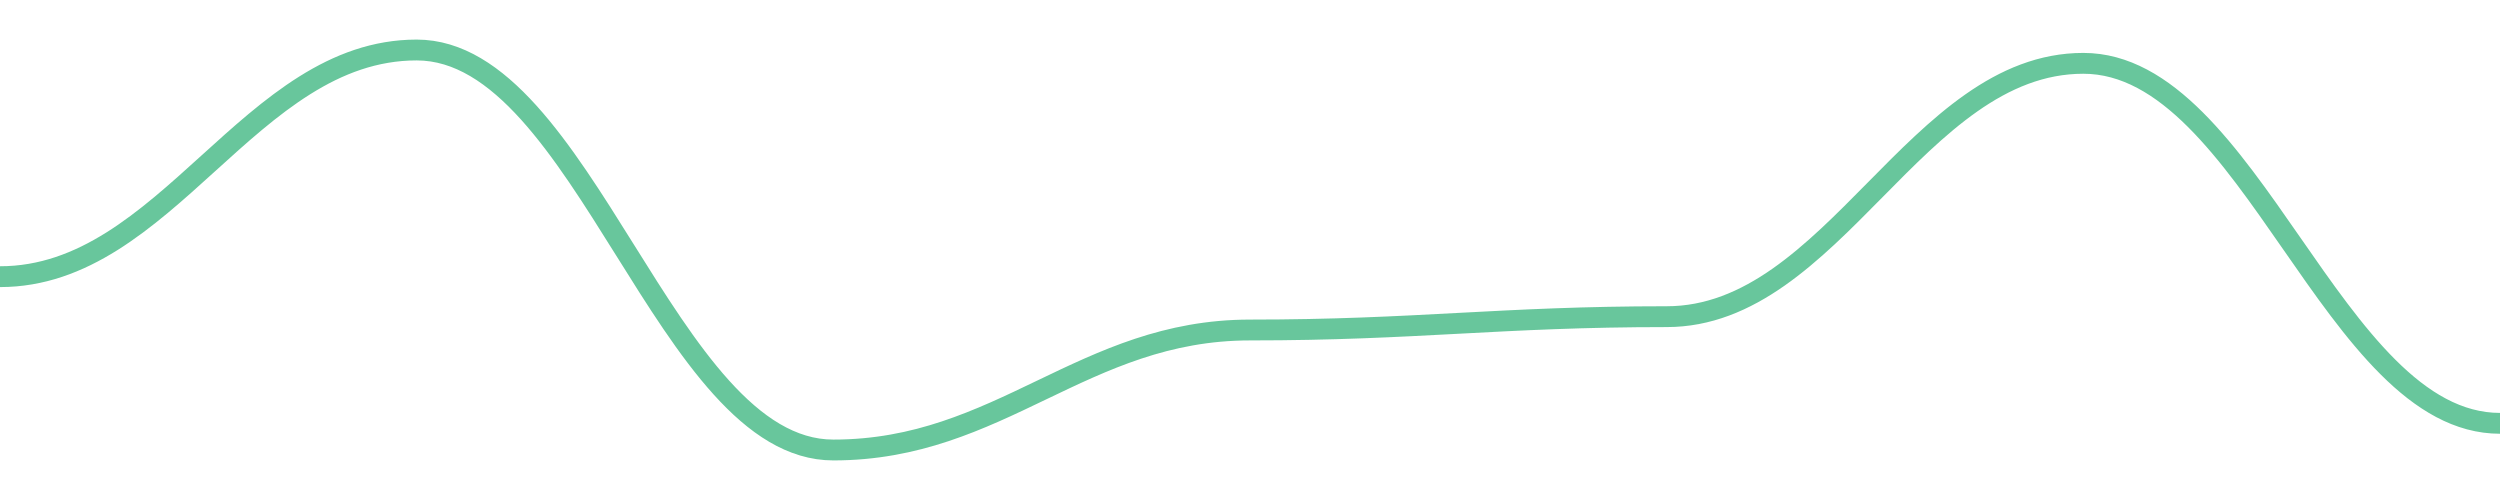
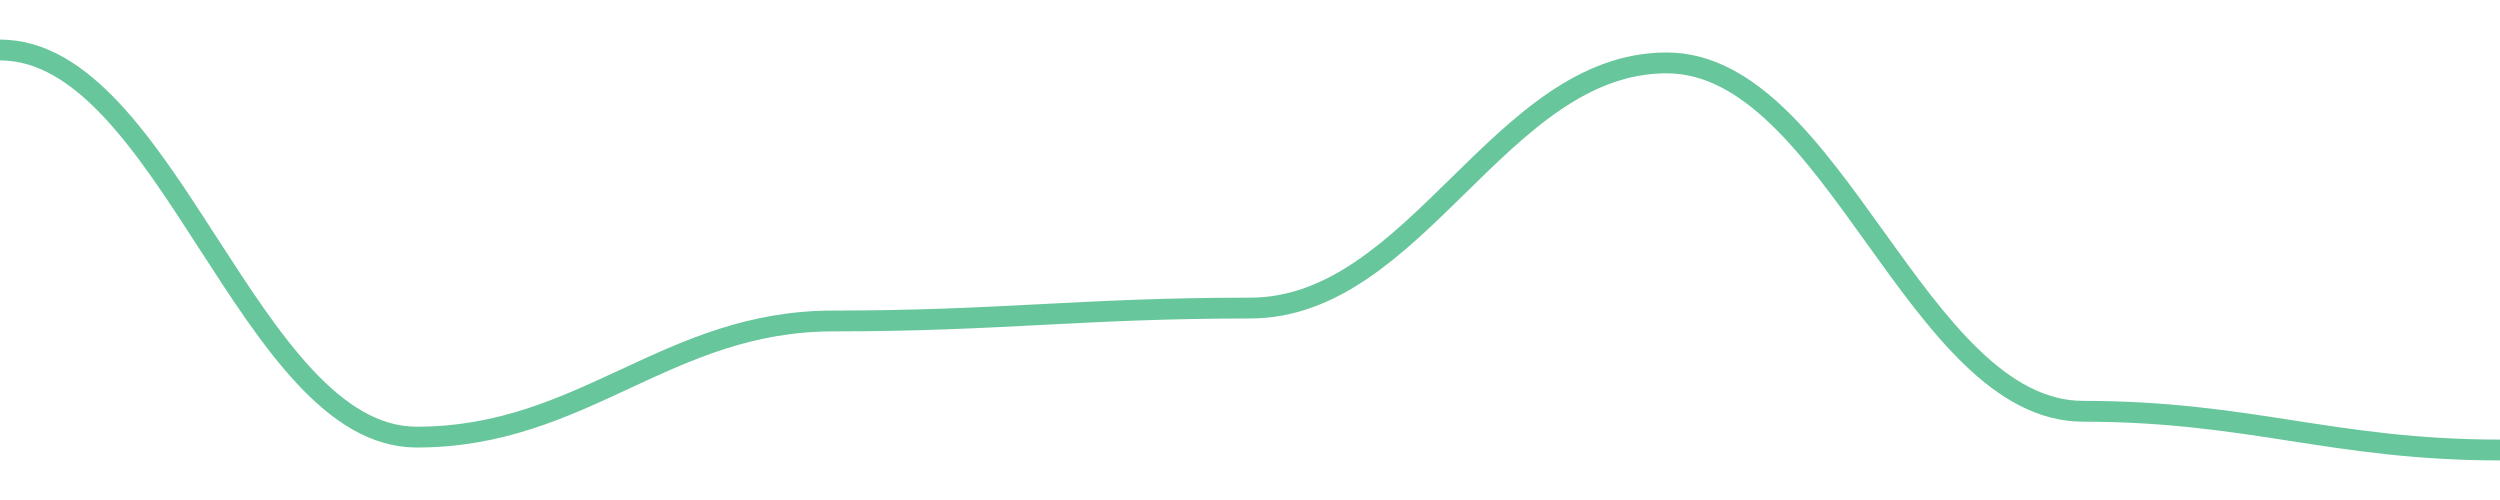
<svg width="180" height="36">
-   <path d="M 0.0,19.92 C 12.0,19.92 18.0,3.6 30.0,3.6 C 42.0,3.6 48.0,32.4 60.0,32.4 C 72.0,32.4 78.0,23.76 90.0,23.76 C 102.0,23.76 108.0,22.8 120.0,22.8 C 132.0,22.8 138.0,4.56 150.0,4.56 C 162.0,4.56 168.0,30.48 180.0,30.48 " fill="none" stroke="#42b883" stroke-width="1.5" opacity="0.8" />
+   <path d="M 0.0,3.6 C 12.0,3.6 18.0,31.471 30.0,31.471 C 42.0,31.471 48.0,23.11 60.0,23.11 C 72.0,23.11 78.0,22.181 90.0,22.181 C 102.0,22.181 108.0,4.529 120.0,4.529 C 132.0,4.529 138.0,29.613 150.0,29.613 C 162.0,29.613 168.0,32.4 180.0,32.4 " fill="none" stroke="#42b883" stroke-width="1.5" opacity="0.8" />
</svg>
